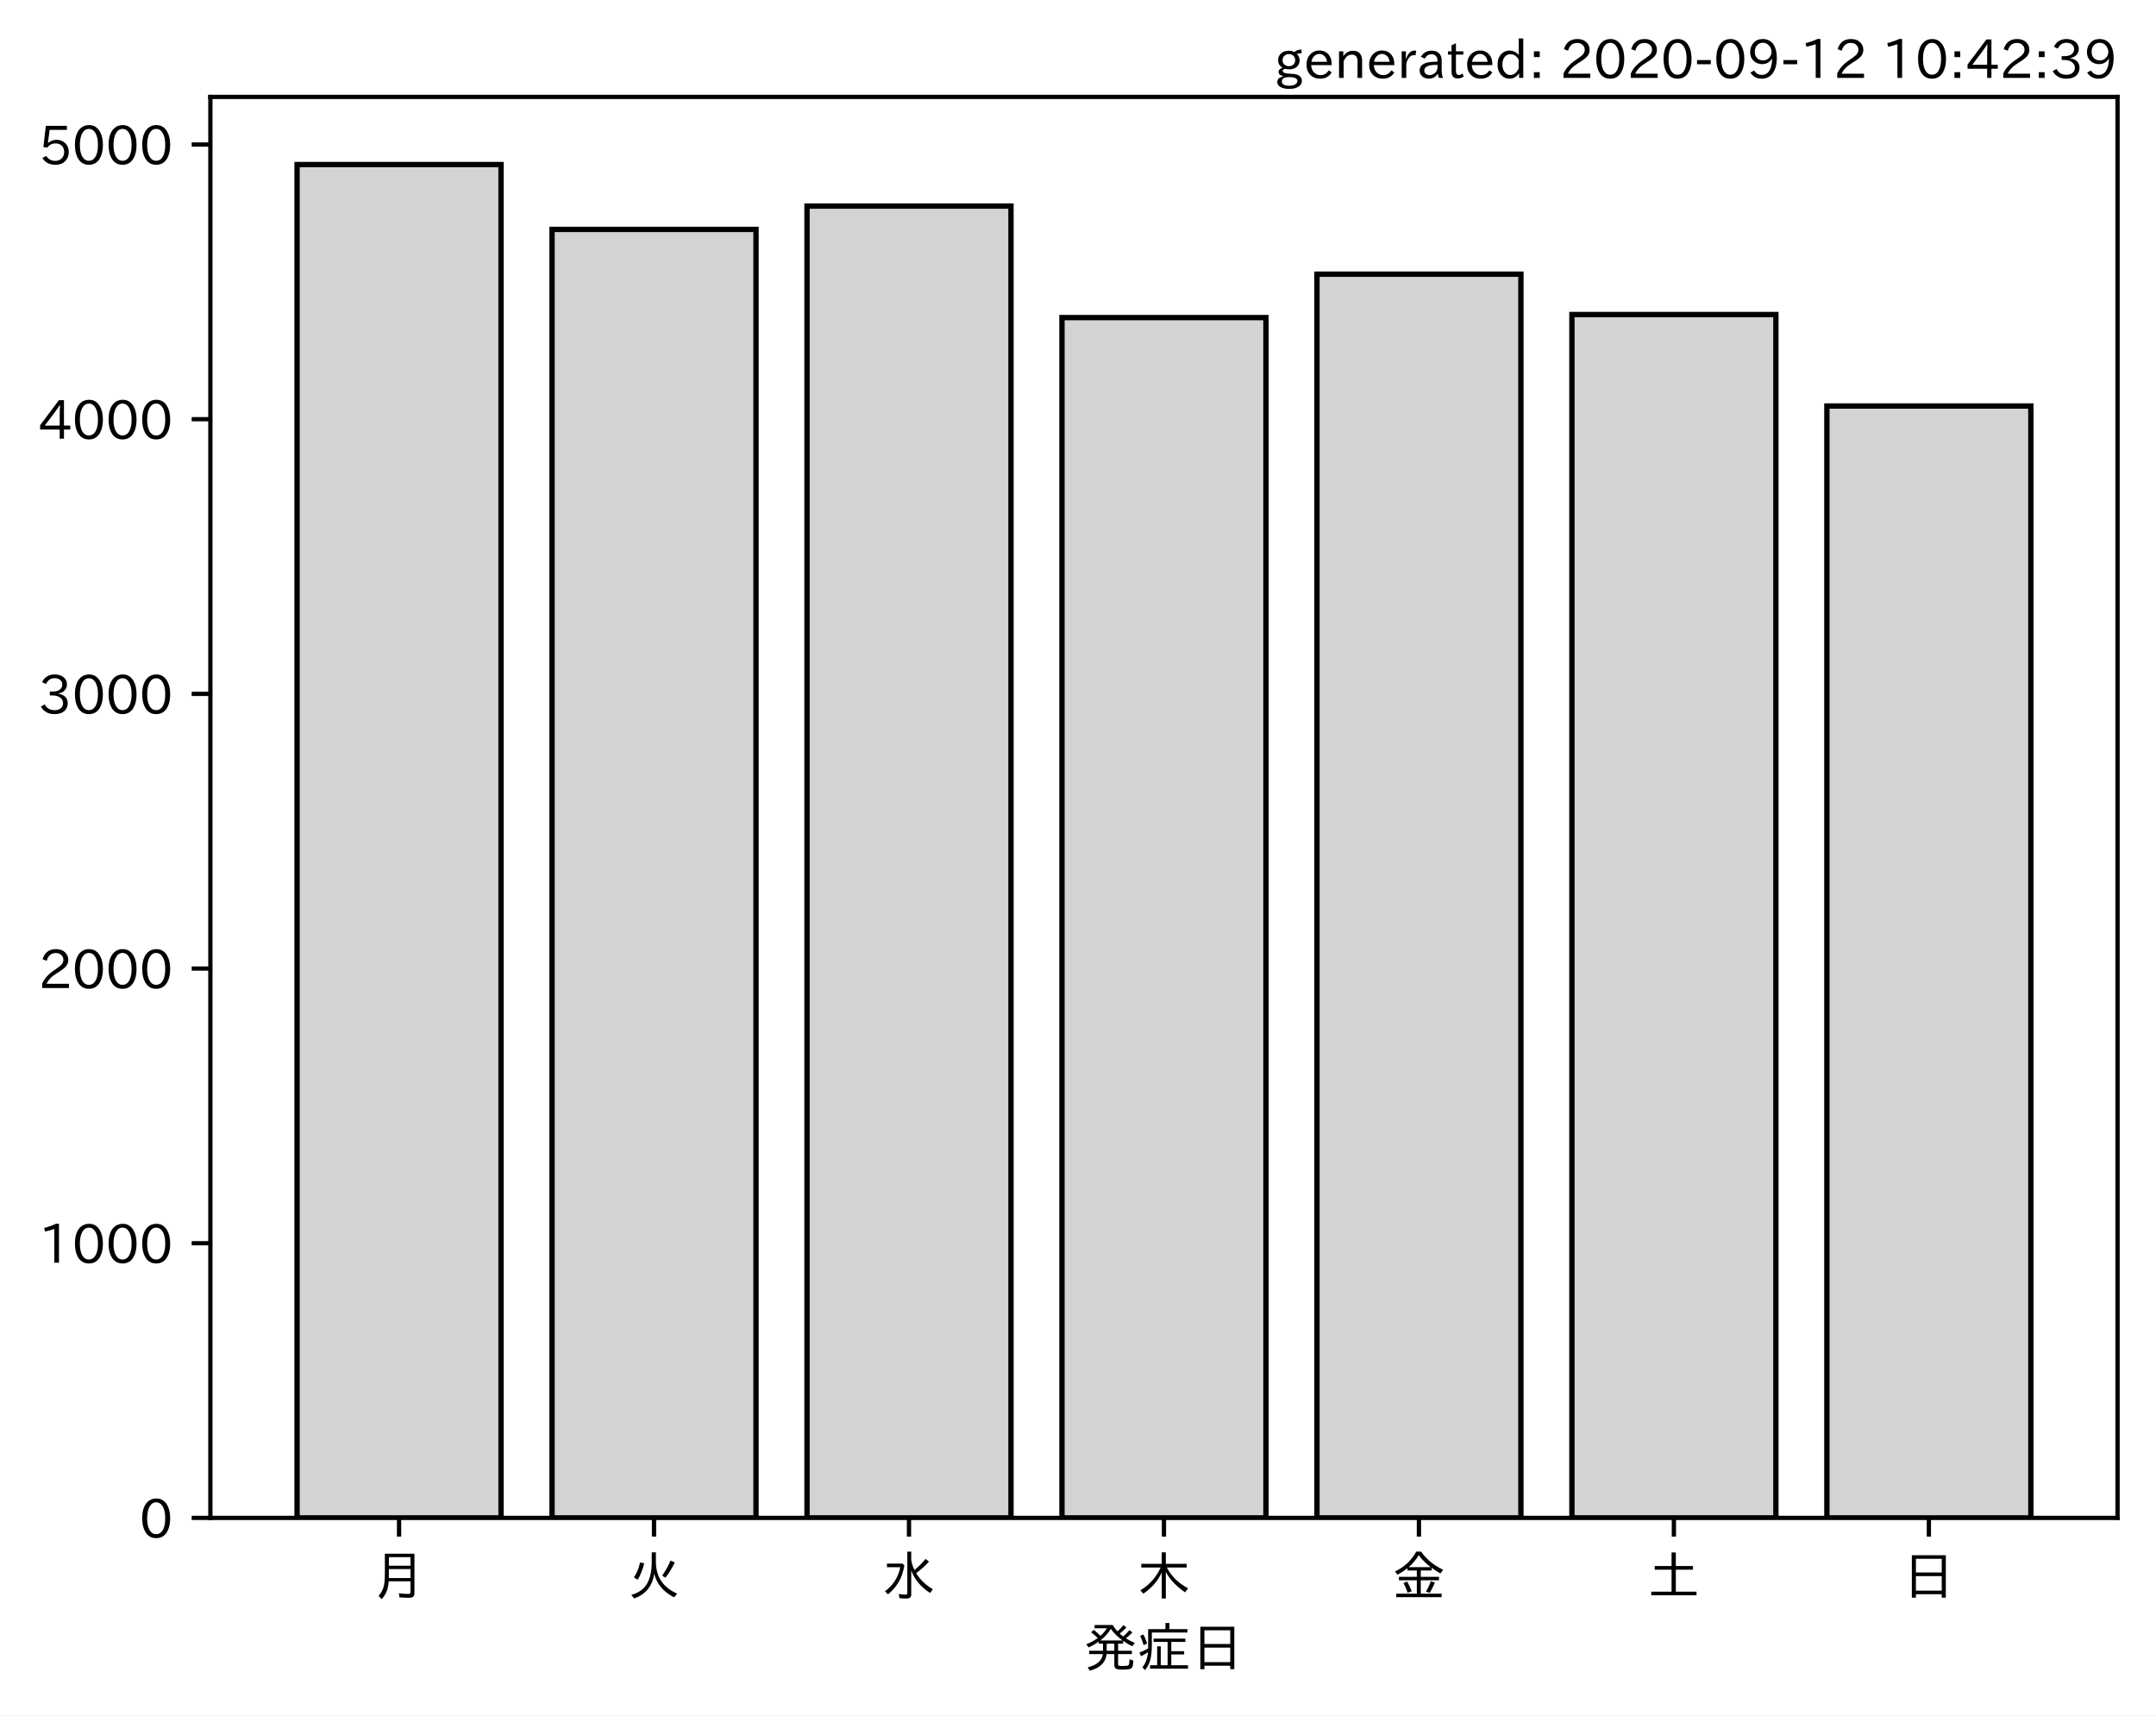
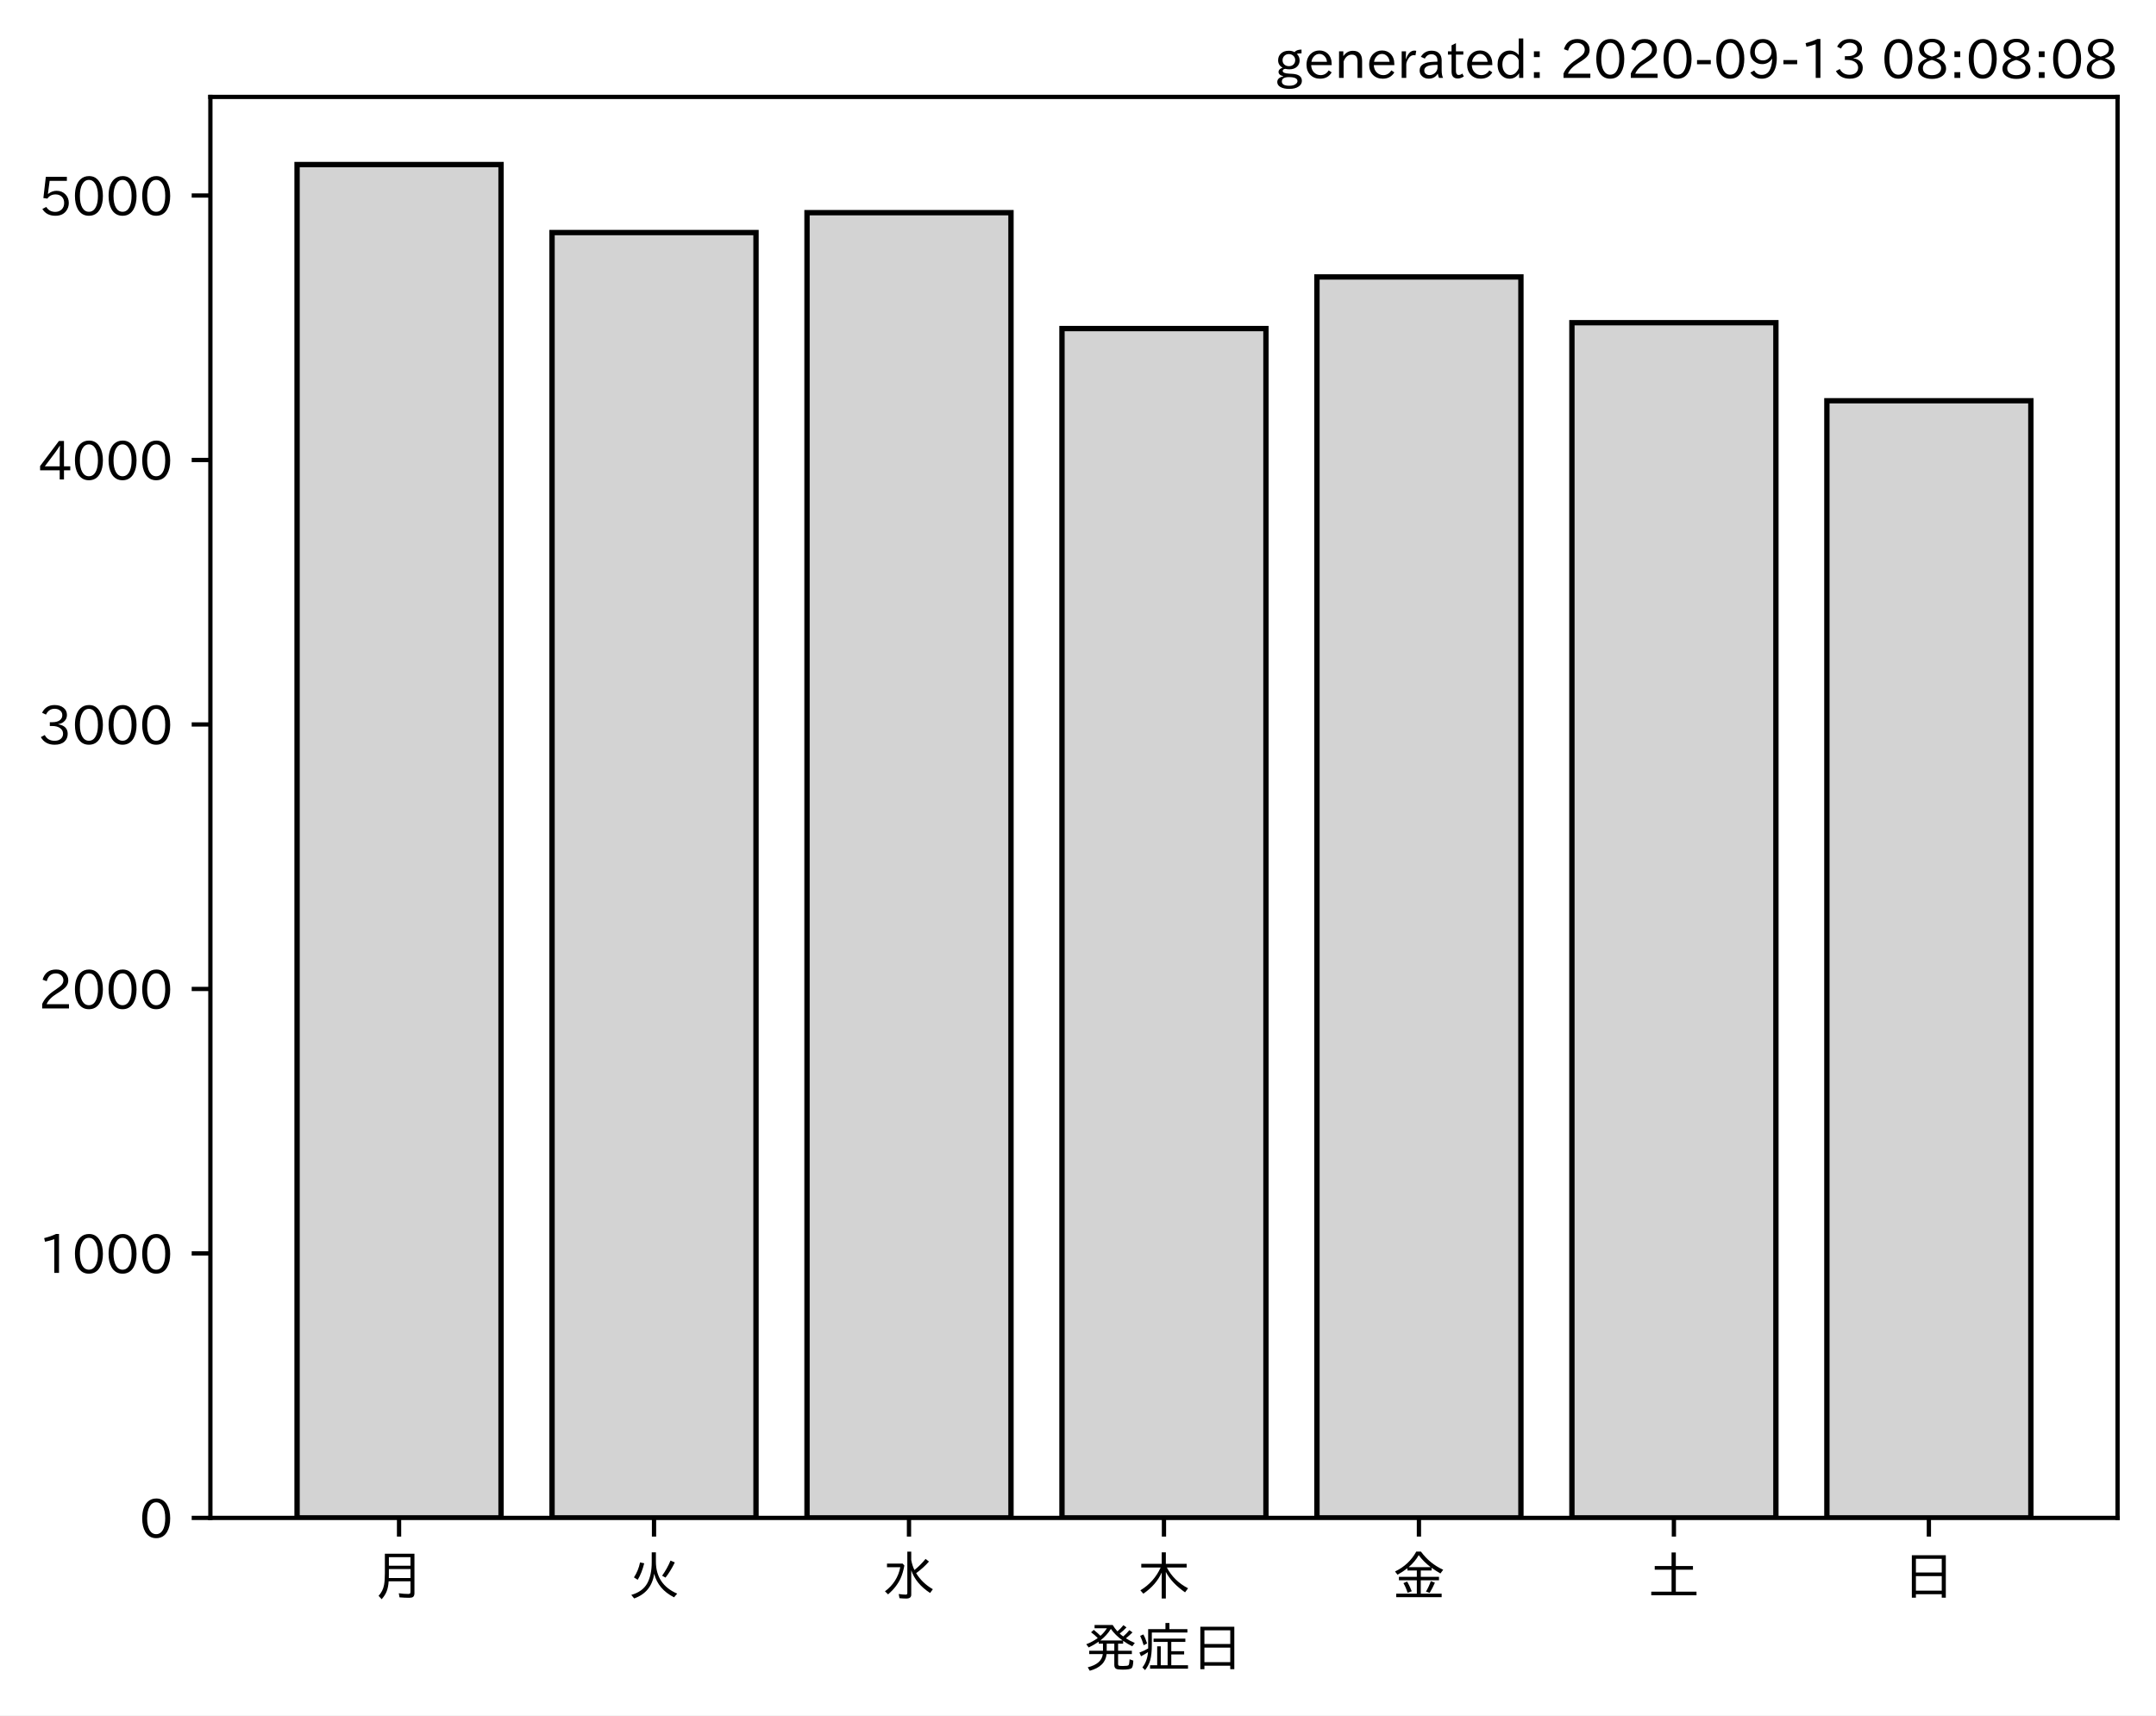
<svg xmlns="http://www.w3.org/2000/svg" xmlns:xlink="http://www.w3.org/1999/xlink" height="321.24pt" version="1.1" viewBox="0 0 403.714 321.24" width="403.714pt">
  <defs>
    <style type="text/css">*{stroke-linecap:butt;stroke-linejoin:round;}</style>
  </defs>
  <g id="figure_1">
    <g id="patch_1">
      <path d="M 0 321.24  L 403.714 321.24  L 403.714 0  L 0 0  z " style="fill:#ffffff;" />
    </g>
    <g id="axes_1">
      <g id="patch_2">
        <path d="M 39.394 284.259  L 396.514 284.259  L 396.514 18.147  L 39.394 18.147  z " style="fill:#ffffff;" />
      </g>
      <g id="patch_3">
-         <path clip-path="url(#p662504a53f)" d="M 55.626 284.259  L 93.821 284.259  L 93.821 30.819  L 55.626 30.819  z " style="fill:#d3d3d3;stroke:#000000;stroke-linejoin:miter;" />
+         <path clip-path="url(#p9e4c3e7012)" d="M 55.626 284.259  L 93.821 284.259  L 93.821 30.819  L 55.626 30.819  z " style="fill:#d3d3d3;stroke:#000000;stroke-linejoin:miter;" />
      </g>
      <g id="patch_4">
-         <path clip-path="url(#p662504a53f)" d="M 103.37 284.259  L 141.564 284.259  L 141.564 42.958  L 103.37 42.958  z " style="fill:#d3d3d3;stroke:#000000;stroke-linejoin:miter;" />
+         <path clip-path="url(#p9e4c3e7012)" d="M 103.37 284.259  L 141.564 284.259  L 141.564 43.548  L 103.37 43.548  z " style="fill:#d3d3d3;stroke:#000000;stroke-linejoin:miter;" />
      </g>
      <g id="patch_5">
-         <path clip-path="url(#p662504a53f)" d="M 151.113 284.259  L 189.308 284.259  L 189.308 38.586  L 151.113 38.586  z " style="fill:#d3d3d3;stroke:#000000;stroke-linejoin:miter;" />
+         <path clip-path="url(#p9e4c3e7012)" d="M 151.113 284.259  L 189.308 284.259  L 189.308 39.833  L 151.113 39.833  z " style="fill:#d3d3d3;stroke:#000000;stroke-linejoin:miter;" />
      </g>
      <g id="patch_6">
-         <path clip-path="url(#p662504a53f)" d="M 198.856 284.259  L 237.051 284.259  L 237.051 59.47  L 198.856 59.47  z " style="fill:#d3d3d3;stroke:#000000;stroke-linejoin:miter;" />
+         <path clip-path="url(#p9e4c3e7012)" d="M 198.856 284.259  L 237.051 284.259  L 237.051 61.527  L 198.856 61.527  z " style="fill:#d3d3d3;stroke:#000000;stroke-linejoin:miter;" />
      </g>
      <g id="patch_7">
-         <path clip-path="url(#p662504a53f)" d="M 246.6 284.259  L 284.794 284.259  L 284.794 51.343  L 246.6 51.343  z " style="fill:#d3d3d3;stroke:#000000;stroke-linejoin:miter;" />
+         <path clip-path="url(#p9e4c3e7012)" d="M 246.6 284.259  L 284.794 284.259  L 284.794 51.868  L 246.6 51.868  z " style="fill:#d3d3d3;stroke:#000000;stroke-linejoin:miter;" />
      </g>
      <g id="patch_8">
-         <path clip-path="url(#p662504a53f)" d="M 294.343 284.259  L 332.538 284.259  L 332.538 58.904  L 294.343 58.904  z " style="fill:#d3d3d3;stroke:#000000;stroke-linejoin:miter;" />
+         <path clip-path="url(#p9e4c3e7012)" d="M 294.343 284.259  L 332.538 284.259  L 332.538 60.437  L 294.343 60.437  z " style="fill:#d3d3d3;stroke:#000000;stroke-linejoin:miter;" />
      </g>
      <g id="patch_9">
-         <path clip-path="url(#p662504a53f)" d="M 342.086 284.259  L 380.281 284.259  L 380.281 76.034  L 342.086 76.034  z " style="fill:#d3d3d3;stroke:#000000;stroke-linejoin:miter;" />
+         <path clip-path="url(#p9e4c3e7012)" d="M 342.086 284.259  L 380.281 284.259  L 380.281 75.048  L 342.086 75.048  z " style="fill:#d3d3d3;stroke:#000000;stroke-linejoin:miter;" />
      </g>
      <g id="matplotlib.axis_1">
        <g id="xtick_1">
          <g id="line2d_1">
            <defs>
-               <path d="M 0 0  L 0 3.5  " id="md6202b634e" style="stroke:#000000;stroke-width:0.8;" />
+               <path d="M 0 0  L 0 3.5  " id="m16264695be" style="stroke:#000000;stroke-width:0.8;" />
            </defs>
            <g>
-               <use style="stroke:#000000;stroke-width:0.8;" x="74.724" xlink:href="#md6202b634e" y="284.259" />
+               <use style="stroke:#000000;stroke-width:0.8;" x="74.724" xlink:href="#m16264695be" y="284.259" />
            </g>
          </g>
          <g id="text_1">
            <g transform="translate(69.7238 298.7493)scale(0.1 -0.1)">
              <defs>
                <path d="M 78.812 77.875  L 78.812 4  Q 78.812 -1.219 76.078 -3.172  Q 73.969 -4.688 68.797 -4.688  Q 60.844 -4.688 50.828 -3.859  L 49.516 3.812  Q 58.594 2.484 67.094 2.484  Q 70.359 2.484 71.047 4.109  Q 71.391 4.891 71.391 6.844  L 71.391 26.125  L 30.516 26.125  Q 29.781 14.938 26.812 7.422  Q 24.031 0.094 17.438 -7.375  L 11.625 -0.984  Q 19.672 7.422 21.922 19.438  Q 23.438 27.688 23.438 41.406  L 23.438 77.875  z M 30.953 71.391  L 30.953 55.328  L 71.391 55.328  L 71.391 71.391  z M 30.953 49.125  L 30.953 39.938  Q 30.953 35.75 30.859 33.547  L 30.859 32.328  L 71.391 32.328  L 71.391 49.125  z " id="IPAexGothic-26376" />
              </defs>
              <use xlink:href="#IPAexGothic-26376" />
            </g>
          </g>
        </g>
        <g id="xtick_2">
          <g id="line2d_2">
            <g>
-               <use style="stroke:#000000;stroke-width:0.8;" x="122.467" xlink:href="#md6202b634e" y="284.259" />
+               <use style="stroke:#000000;stroke-width:0.8;" x="122.467" xlink:href="#m16264695be" y="284.259" />
            </g>
          </g>
          <g id="text_2">
            <g transform="translate(117.4671 298.7493)scale(0.1 -0.1)">
              <defs>
                <path d="M 53.516 80.422  L 53.516 63.188  Q 53.516 20.359 93.406 3.078  L 87.5 -3.812  Q 57.672 11.328 50.297 40.375  Q 45.359 5.672 12.797 -5.906  L 7.422 0.688  Q 28.859 6.844 37.406 22.609  Q 45.703 37.844 45.703 62.016  L 45.703 80.422  z M 12.406 33.5  Q 20.703 46.141 23.828 61.531  L 31.641 59.906  Q 27 41.312 19.438 29  z M 65.141 36.625  Q 74.656 50.047 80.906 64.984  L 88.922 61.531  Q 81.109 45.406 71.531 33.109  z " id="IPAexGothic-28779" />
              </defs>
              <use xlink:href="#IPAexGothic-28779" />
            </g>
          </g>
        </g>
        <g id="xtick_3">
          <g id="line2d_3">
            <g>
-               <use style="stroke:#000000;stroke-width:0.8;" x="170.21" xlink:href="#md6202b634e" y="284.259" />
+               <use style="stroke:#000000;stroke-width:0.8;" x="170.21" xlink:href="#m16264695be" y="284.259" />
            </g>
          </g>
          <g id="text_3">
            <g transform="translate(165.2104 298.7493)scale(0.1 -0.1)">
              <defs>
                <path d="M 54.203 65.922  Q 56.156 55.562 60.203 47.312  Q 71.578 56.453 81 68.109  L 87.406 63.188  Q 77.25 51.516 63.375 41.406  Q 75 22.609 94.672 11.375  L 89.5 4.297  Q 62.75 21.781 54.203 46.781  L 54.203 0.984  Q 54.203 -6.109 44.875 -6.109  Q 38.812 -6.109 32.172 -5.422  L 30.766 2.391  Q 38.422 1.219 44 1.219  Q 46.875 1.219 46.875 4.109  L 46.875 81.688  L 54.203 81.688  z M 8.797 59.281  L 38.094 59.281  L 41.359 55.766  Q 38.672 41.219 34.078 31.297  Q 26.656 15.375 10.891 1.703  L 4.984 7.422  Q 28.266 24.656 33.688 52.594  L 8.797 52.594  z " id="IPAexGothic-27700" />
              </defs>
              <use xlink:href="#IPAexGothic-27700" />
            </g>
          </g>
        </g>
        <g id="xtick_4">
          <g id="line2d_4">
            <g>
-               <use style="stroke:#000000;stroke-width:0.8;" x="217.954" xlink:href="#md6202b634e" y="284.259" />
+               <use style="stroke:#000000;stroke-width:0.8;" x="217.954" xlink:href="#m16264695be" y="284.259" />
            </g>
          </g>
          <g id="text_4">
            <g transform="translate(212.9538 298.7493)scale(0.1 -0.1)">
              <defs>
                <path d="M 55.422 52  Q 68.5 27 95.125 13.094  L 89.5 5.516  Q 64.594 22.797 53.516 43.703  L 53.516 -6  L 45.797 -6  L 45.797 42.672  Q 35.5 19.578 11.422 2.984  L 5.812 9.281  Q 31.453 24.75 43.797 52  L 7.516 52  L 7.516 58.891  L 45.797 58.891  L 45.797 80.469  L 53.516 80.469  L 53.516 58.891  L 92.531 58.891  L 92.531 52  z " id="IPAexGothic-26408" />
              </defs>
              <use xlink:href="#IPAexGothic-26408" />
            </g>
          </g>
        </g>
        <g id="xtick_5">
          <g id="line2d_5">
            <g>
-               <use style="stroke:#000000;stroke-width:0.8;" x="265.697" xlink:href="#md6202b634e" y="284.259" />
+               <use style="stroke:#000000;stroke-width:0.8;" x="265.697" xlink:href="#m16264695be" y="284.259" />
            </g>
          </g>
          <g id="text_5">
            <g transform="translate(260.6971 298.7493)scale(0.1 -0.1)">
              <defs>
                <path d="M 53.469 46.391  L 53.469 34.516  L 87.547 34.516  L 87.547 28.125  L 53.469 28.125  L 53.469 2.984  L 92.531 2.984  L 92.531 -3.516  L 7.516 -3.516  L 7.516 2.984  L 46.047 2.984  L 46.047 28.125  L 12.547 28.125  L 12.547 34.516  L 46.047 34.516  L 46.047 46.391  L 28.422 46.391  L 28.422 50.688  Q 19.734 43.891 9.906 38.531  L 5.219 44.578  Q 31.344 56.984 45.016 81.781  L 53.766 81.781  Q 70.359 59.234 95.453 47.797  L 90.234 40.828  Q 81.547 45.844 73.641 51.469  L 73.641 46.391  z M 72.016 52.688  Q 59.078 62.406 49.562 75.094  Q 42.828 63.141 30.812 52.688  z M 28.719 4.688  Q 26.078 13.719 21 22.797  L 27.875 25.688  Q 31.938 19.188 36.531 7.516  z M 63.188 6.891  Q 68.797 16.406 72.219 26.516  L 79.891 23.578  Q 75.922 14.156 70.125 4.5  z " id="IPAexGothic-37329" />
              </defs>
              <use xlink:href="#IPAexGothic-37329" />
            </g>
          </g>
        </g>
        <g id="xtick_6">
          <g id="line2d_6">
            <g>
-               <use style="stroke:#000000;stroke-width:0.8;" x="313.44" xlink:href="#md6202b634e" y="284.259" />
+               <use style="stroke:#000000;stroke-width:0.8;" x="313.44" xlink:href="#m16264695be" y="284.259" />
            </g>
          </g>
          <g id="text_6">
            <g transform="translate(308.4404 298.7493)scale(0.1 -0.1)">
              <defs>
                <path d="M 45.609 54.781  L 45.609 80.172  L 53.609 80.172  L 53.609 54.781  L 85.688 54.781  L 85.688 47.906  L 53.609 47.906  L 53.609 6.781  L 92.328 6.781  L 92.328 0  L 7.625 0  L 7.625 6.781  L 45.609 6.781  L 45.609 47.906  L 14.109 47.906  L 14.109 54.781  z " id="IPAexGothic-22303" />
              </defs>
              <use xlink:href="#IPAexGothic-22303" />
            </g>
          </g>
        </g>
        <g id="xtick_7">
          <g id="line2d_7">
            <g>
-               <use style="stroke:#000000;stroke-width:0.8;" x="361.184" xlink:href="#md6202b634e" y="284.259" />
+               <use style="stroke:#000000;stroke-width:0.8;" x="361.184" xlink:href="#m16264695be" y="284.259" />
            </g>
          </g>
          <g id="text_7">
            <g transform="translate(356.1837 298.7493)scale(0.1 -0.1)">
              <defs>
                <path d="M 81.734 75  L 81.734 -4.5  L 74.125 -4.5  L 74.125 2  L 25.734 2  L 25.734 -4.5  L 18.109 -4.5  L 18.109 75  z M 25.734 68.312  L 25.734 42.672  L 74.125 42.672  L 74.125 68.312  z M 25.734 35.891  L 25.734 8.688  L 74.125 8.688  L 74.125 35.891  z " id="IPAexGothic-26085" />
              </defs>
              <use xlink:href="#IPAexGothic-26085" />
            </g>
          </g>
        </g>
        <g id="text_8">
          <g transform="translate(202.9538 312.1399)scale(0.1 -0.1)">
            <defs>
              <path d="M 73.734 56.844  Q 80.609 62.75 85.203 68.609  L 91.109 64.406  Q 84.469 57.812 78.719 53.328  Q 85.938 48.688 95.406 44.625  L 90.625 38.375  Q 81.734 42.781 73.531 48.641  L 73.531 43.312  L 64.109 43.312  L 64.109 29.984  L 89.891 29.984  L 89.891 23.781  L 64.109 23.781  L 64.109 5.609  Q 64.109 2.484 65.719 2.047  Q 67.391 1.469 73.094 1.469  Q 82.125 1.469 83.594 2.984  Q 85.062 4.438 85.5 11.969  Q 85.5 13.484 85.594 14.062  L 92.625 11.578  Q 92.188 0.391 89.703 -2.203  Q 87.062 -5.328 72.609 -5.328  Q 63.812 -5.328 60.938 -4  Q 57.031 -2.344 57.031 3.328  L 57.031 23.781  L 42.578 23.781  Q 40.188 0.531 11.078 -7.422  L 7.281 -0.984  Q 33.25 5.422 35.5 23.781  L 10.016 23.781  L 10.016 29.984  L 35.797 29.984  L 35.797 43.312  L 27.781 43.312  L 27.781 47.016  Q 19.734 41.359 9.078 36.188  L 4.5 42.188  Q 16.312 46.734 25.984 53.812  Q 19.828 60.156 13.484 64.594  L 18.609 69.141  Q 26.516 62.594 31.109 58.016  Q 38.031 64.062 43.172 72.125  L 20.062 72.125  L 20.062 78.219  L 54 78.219  Q 58.203 71.344 62.891 66.312  Q 69.094 71.625 74.031 77.938  L 79.828 73.734  Q 74.172 67.625 67.094 62.203  Q 70.406 59.078 73.734 56.844  z M 57.031 43.312  L 42.781 43.312  L 42.781 29.984  L 57.031 29.984  z M 30.906 49.312  L 72.516 49.312  Q 58.688 59.281 50.594 71  Q 43.219 58.891 30.906 49.312  z " id="IPAexGothic-30330" />
              <path d="M 63.719 2.875  L 95.016 2.875  L 95.016 -3.516  L 23.969 -3.516  L 23.969 2.875  L 37.312 2.875  L 37.312 38.281  L 44 38.281  L 44 2.875  L 56.844 2.875  L 56.844 46.578  L 30.516 46.578  L 30.516 52.781  L 90.047 52.781  L 90.047 46.578  L 63.719 46.578  L 63.719 29.203  L 87.797 29.203  L 87.797 23.094  L 63.719 23.094  z M 60.203 70.516  L 93.891 70.516  L 93.891 64.109  L 27.297 64.109  L 27.297 41.406  Q 27.297 23.141 24.219 12.203  Q 21.391 2.25 14.594 -6.203  L 9.625 -1.172  Q 18.75 10.359 20.125 27.484  Q 15.438 24.125 7.078 19.734  L 4 26.609  Q 12.312 29.594 20.406 34.328  L 20.406 37.891  L 20.406 70.516  L 52.781 70.516  L 52.781 81.984  L 60.203 81.984  z M 12.016 40.375  Q 8.891 50.781 5.422 57.906  L 11.375 60.594  Q 15.234 53.859 18.406 43.703  z " id="IPAexGothic-30151" />
            </defs>
            <use xlink:href="#IPAexGothic-30330" />
            <use x="100" xlink:href="#IPAexGothic-30151" />
            <use x="200" xlink:href="#IPAexGothic-26085" />
          </g>
        </g>
      </g>
      <g id="matplotlib.axis_2">
        <g id="ytick_1">
          <g id="line2d_8">
            <defs>
-               <path d="M 0 0  L -3.5 0  " id="mf4795b169b" style="stroke:#000000;stroke-width:0.8;" />
+               <path d="M 0 0  L -3.5 0  " id="m76df5d7629" style="stroke:#000000;stroke-width:0.8;" />
            </defs>
            <g>
-               <use style="stroke:#000000;stroke-width:0.8;" x="39.394" xlink:href="#mf4795b169b" y="284.259" />
+               <use style="stroke:#000000;stroke-width:0.8;" x="39.394" xlink:href="#m76df5d7629" y="284.259" />
            </g>
          </g>
          <g id="text_9">
            <g transform="translate(26.09531 288.0039)scale(0.1 -0.1)">
              <defs>
                <path d="M 31.844 73.828  Q 45.016 73.828 52.094 61.625  Q 57.719 51.953 57.719 36.625  Q 57.719 21.438 52.094 11.578  Q 45.125 -0.484 31.5 -0.484  Q 17.922 -0.484 10.938 11.578  Q 5.328 21.438 5.328 36.719  Q 5.328 58.016 15.625 67.719  Q 22.172 73.828 31.844 73.828  z M 31.5 66.656  Q 23.688 66.656 19.188 58.734  Q 14.594 50.734 14.594 36.625  Q 14.594 22.75 19.094 14.797  Q 23.641 6.984 31.5 6.984  Q 40.922 6.984 45.453 18.016  Q 48.438 25.344 48.438 37.109  Q 48.438 50.875 43.844 58.734  Q 39.203 66.656 31.5 66.656  z " id="IPAexGothic-48" />
              </defs>
              <use xlink:href="#IPAexGothic-48" />
            </g>
          </g>
        </g>
        <g id="ytick_2">
          <g id="line2d_9">
            <g>
-               <use style="stroke:#000000;stroke-width:0.8;" x="39.394" xlink:href="#mf4795b169b" y="232.82" />
+               <use style="stroke:#000000;stroke-width:0.8;" x="39.394" xlink:href="#m76df5d7629" y="234.73" />
            </g>
          </g>
          <g id="text_10">
-             <g transform="translate(7.2 236.5649)scale(0.1 -0.1)">
+             <g transform="translate(7.2 238.4749)scale(0.1 -0.1)">
              <defs>
                <path d="M 38.484 0.984  L 29.688 0.984  L 29.688 64.109  Q 21.438 61.281 12.312 59.328  L 10.688 66.109  Q 23.734 69.391 32.906 73.922  L 38.484 73.922  z " id="IPAexGothic-49" />
              </defs>
              <use xlink:href="#IPAexGothic-49" />
              <use x="62.988" xlink:href="#IPAexGothic-48" />
              <use x="125.977" xlink:href="#IPAexGothic-48" />
              <use x="188.965" xlink:href="#IPAexGothic-48" />
            </g>
          </g>
        </g>
        <g id="ytick_3">
          <g id="line2d_10">
            <g>
-               <use style="stroke:#000000;stroke-width:0.8;" x="39.394" xlink:href="#mf4795b169b" y="181.381" />
+               <use style="stroke:#000000;stroke-width:0.8;" x="39.394" xlink:href="#m76df5d7629" y="185.201" />
            </g>
          </g>
          <g id="text_11">
-             <g transform="translate(7.2 185.1259)scale(0.1 -0.1)">
+             <g transform="translate(7.2 188.9459)scale(0.1 -0.1)">
              <defs>
                <path d="M 57.172 0.984  L 6.984 0.984  L 6.984 9.281  Q 12.891 23.047 29.594 34.422  L 32.375 36.281  Q 40.922 42.141 43.609 45.406  Q 46.688 49.266 46.688 53.812  Q 46.688 58.938 43.062 62.547  Q 39.062 66.547 32.562 66.547  Q 19.531 66.547 15.484 52  L 7.766 54.781  Q 13.328 73.828 33.062 73.828  Q 43.844 73.828 50.25 67.438  Q 55.859 61.672 55.859 53.516  Q 55.859 47.469 52.25 42.531  Q 48.922 37.75 36.969 30.281  L 34.859 29  Q 19.625 19.578 15.281 8.891  L 57.172 8.891  z " id="IPAexGothic-50" />
              </defs>
              <use xlink:href="#IPAexGothic-50" />
              <use x="62.988" xlink:href="#IPAexGothic-48" />
              <use x="125.977" xlink:href="#IPAexGothic-48" />
              <use x="188.965" xlink:href="#IPAexGothic-48" />
            </g>
          </g>
        </g>
        <g id="ytick_4">
          <g id="line2d_11">
            <g>
-               <use style="stroke:#000000;stroke-width:0.8;" x="39.394" xlink:href="#mf4795b169b" y="129.942" />
+               <use style="stroke:#000000;stroke-width:0.8;" x="39.394" xlink:href="#m76df5d7629" y="135.672" />
            </g>
          </g>
          <g id="text_12">
-             <g transform="translate(7.2 133.6869)scale(0.1 -0.1)">
+             <g transform="translate(7.2 139.4169)scale(0.1 -0.1)">
              <defs>
                <path d="M 37.203 37.797  Q 54.781 34.625 54.781 19.969  Q 54.781 11.188 48.875 5.562  Q 42.328 -0.484 30.375 -0.484  Q 12.453 -0.484 4.5 13.766  L 11.812 17.672  Q 17.328 6.891 30.281 6.891  Q 37.891 6.891 42.094 10.797  Q 46.094 14.5 46.094 20.172  Q 46.094 26.859 40.094 30.906  Q 34.625 34.578 25.688 34.578  L 21.297 34.578  L 21.297 41.703  L 25.875 41.703  Q 34.859 41.703 39.594 45.125  Q 44.672 48.734 44.672 54.828  Q 44.672 61.469 38.969 64.656  Q 35.297 66.844 30.172 66.844  Q 19.344 66.844 14.109 55.906  L 6.781 59.422  Q 14.016 73.828 30.281 73.828  Q 40.578 73.828 46.969 68.656  Q 53.375 63.578 53.375 55.219  Q 53.375 47.312 47.172 42.281  Q 43.172 39.062 37.203 38.188  z " id="IPAexGothic-51" />
              </defs>
              <use xlink:href="#IPAexGothic-51" />
              <use x="62.988" xlink:href="#IPAexGothic-48" />
              <use x="125.977" xlink:href="#IPAexGothic-48" />
              <use x="188.965" xlink:href="#IPAexGothic-48" />
            </g>
          </g>
        </g>
        <g id="ytick_5">
          <g id="line2d_12">
            <g>
-               <use style="stroke:#000000;stroke-width:0.8;" x="39.394" xlink:href="#mf4795b169b" y="78.503" />
+               <use style="stroke:#000000;stroke-width:0.8;" x="39.394" xlink:href="#m76df5d7629" y="86.143" />
            </g>
          </g>
          <g id="text_13">
-             <g transform="translate(7.2 82.2479)scale(0.1 -0.1)">
+             <g transform="translate(7.2 89.88785)scale(0.1 -0.1)">
              <defs>
                <path d="M 59.578 18.109  L 47.797 18.109  L 47.797 0.984  L 39.797 0.984  L 39.797 18.109  L 3.078 18.109  L 3.078 26.125  L 38.375 73.094  L 47.797 73.094  L 47.797 25.531  L 59.578 25.531  z M 40.281 64.203  L 39.984 64.203  Q 35.594 57.125 31.297 51.312  L 11.859 25.531  L 39.797 25.531  L 39.797 49.125  Q 39.797 54.391 40.281 64.203  z " id="IPAexGothic-52" />
              </defs>
              <use xlink:href="#IPAexGothic-52" />
              <use x="62.988" xlink:href="#IPAexGothic-48" />
              <use x="125.977" xlink:href="#IPAexGothic-48" />
              <use x="188.965" xlink:href="#IPAexGothic-48" />
            </g>
          </g>
        </g>
        <g id="ytick_6">
          <g id="line2d_13">
            <g>
-               <use style="stroke:#000000;stroke-width:0.8;" x="39.394" xlink:href="#mf4795b169b" y="27.064" />
+               <use style="stroke:#000000;stroke-width:0.8;" x="39.394" xlink:href="#m76df5d7629" y="36.614" />
            </g>
          </g>
          <g id="text_14">
-             <g transform="translate(7.2 30.80889)scale(0.1 -0.1)">
+             <g transform="translate(7.2 40.35883)scale(0.1 -0.1)">
              <defs>
                <path d="M 18.406 40.672  Q 25.531 46.297 33.938 46.297  Q 44 46.297 50.641 39.5  Q 56.844 33.016 56.844 23.391  Q 56.844 14.656 51.516 8.016  Q 44.828 -0.484 31.734 -0.484  Q 14.984 -0.484 7.328 12.25  L 14.656 16.062  Q 20.453 6.781 31.453 6.781  Q 38.531 6.781 43.266 11.188  Q 48.141 15.828 48.141 23.484  Q 48.141 30.719 43.844 35.016  Q 39.359 39.5 32.125 39.5  Q 21.969 39.5 16.75 31.688  L 9.234 32.672  L 13.812 72.406  L 53.219 72.406  L 53.219 64.891  L 20.953 64.891  L 17.719 40.672  z " id="IPAexGothic-53" />
              </defs>
              <use xlink:href="#IPAexGothic-53" />
              <use x="62.988" xlink:href="#IPAexGothic-48" />
              <use x="125.977" xlink:href="#IPAexGothic-48" />
              <use x="188.965" xlink:href="#IPAexGothic-48" />
            </g>
          </g>
        </g>
      </g>
      <g id="patch_10">
        <path d="M 39.394 284.259  L 39.394 18.147  " style="fill:none;stroke:#000000;stroke-linecap:square;stroke-linejoin:miter;stroke-width:0.8;" />
      </g>
      <g id="patch_11">
        <path d="M 396.514 284.259  L 396.514 18.147  " style="fill:none;stroke:#000000;stroke-linecap:square;stroke-linejoin:miter;stroke-width:0.8;" />
      </g>
      <g id="patch_12">
        <path d="M 39.394 284.259  L 396.514 284.259  " style="fill:none;stroke:#000000;stroke-linecap:square;stroke-linejoin:miter;stroke-width:0.8;" />
      </g>
      <g id="patch_13">
        <path d="M 39.394 18.147  L 396.514 18.147  " style="fill:none;stroke:#000000;stroke-linecap:square;stroke-linejoin:miter;stroke-width:0.8;" />
      </g>
    </g>
    <g id="text_15">
      <g transform="translate(238.6184 14.69063)scale(0.1 -0.1)">
        <defs>
          <path d="M 20.797 17.969  Q 15.719 17.531 15.719 14.062  Q 15.719 9.578 27.547 8.984  L 33.297 8.688  Q 51.609 7.766 51.609 -4.594  Q 51.609 -10.938 45.703 -14.984  Q 39.359 -19.578 28.031 -19.578  Q 17.781 -19.578 11.531 -16.062  Q 5.516 -12.641 5.516 -6.688  Q 5.516 1.312 16.797 3.859  L 16.797 4.203  Q 7.906 6.453 7.906 12.156  Q 7.906 17.438 15.531 20.266  Q 7.125 24.609 7.125 34.078  Q 7.125 41.406 12.016 46.297  Q 17.625 51.906 27.156 51.906  Q 33.203 51.906 37.844 49.266  Q 41.406 53.953 50.922 54.109  L 50.922 47.078  Q 44.344 46.922 42.234 45.906  Q 47.406 40.828 47.406 33.891  Q 47.406 27 42.719 22.266  Q 37.5 17.094 28.328 17.094  Q 24.422 17.094 20.797 17.969  z M 27.094 45.609  Q 22.016 45.609 18.703 42.281  Q 15.438 39.016 15.438 34.078  Q 15.438 29.25 18.5 26.312  Q 21.828 23 27.438 23  Q 32.719 23 35.891 26.219  Q 39.109 29.391 39.109 34.422  Q 39.109 39.016 35.891 42.188  Q 32.516 45.609 27.094 45.609  z M 27.391 2.484  Q 14.109 2.484 14.109 -5.719  Q 14.109 -13.672 28.125 -13.672  Q 37.156 -13.672 41.219 -9.469  Q 43.312 -7.516 43.312 -4.891  Q 43.312 2.484 27.391 2.484  z " id="IPAexGothic-103" />
          <path d="M 13.484 24.906  Q 13.922 16.266 18.891 11.281  Q 23.969 6.203 31.203 6.203  Q 40.719 6.203 46.297 15.094  L 51.906 11.375  Q 44.828 -0.484 30.172 -0.484  Q 19.094 -0.484 11.969 6.594  Q 4.781 13.812 4.781 25.641  Q 4.781 38.188 12.312 45.703  Q 19 52.391 29 52.391  Q 38.422 52.391 44.781 46.188  Q 51.906 38.969 51.906 26.906  L 51.906 24.906  z M 43.062 31.203  Q 42.328 37.984 38.281 41.891  Q 34.281 45.906 28.812 45.906  Q 22.469 45.906 17.969 40.484  Q 14.891 36.812 13.969 31.203  z " id="IPAexGothic-101" />
          <path d="M 52 0.984  L 43.406 0.984  L 43.406 31.891  Q 43.406 44.578 32.906 44.578  Q 22.312 44.578 17.391 31.891  L 17.391 0.984  L 8.797 0.984  L 8.797 50.781  L 16.797 50.781  L 16.797 41.797  Q 23.828 51.812 34.719 51.812  Q 52 51.812 52 32.375  z " id="IPAexGothic-110" />
          <path d="M 36.078 51.812  L 34.578 43.266  Q 32.906 43.609 31.594 43.609  Q 25.828 43.609 22.078 38.188  Q 17.391 31.344 17.391 26.172  L 17.391 0.984  L 8.797 0.984  L 8.797 50.781  L 16.891 50.781  L 16.5 35.984  L 16.703 35.984  Q 22.219 52.203 32.766 52.203  Q 34.469 52.203 36.078 51.812  z " id="IPAexGothic-114" />
          <path d="M 49.312 0.984  L 41.75 0.984  Q 39.984 4.734 39.547 8.688  L 39.203 8.688  Q 33.547 -0.391 22.312 -0.391  Q 14.594 -0.391 9.719 4.5  Q 5.422 8.797 5.422 14.984  Q 5.422 30.422 32.031 31.203  L 38.719 31.391  L 38.719 33.984  Q 38.719 39.203 35.75 42.188  Q 32.625 45.312 27.734 45.312  Q 19.344 45.312 15.141 37.156  L 7.719 40.578  Q 14.656 52 27.938 52  Q 37.109 52 42.047 46.875  Q 46.625 42.281 46.625 33.891  L 46.625 15.578  Q 46.625 6.25 49.312 0.984  z M 38.922 25.391  L 33.453 25.297  Q 14.109 24.859 14.109 14.891  Q 14.109 11.375 16.406 9.078  Q 19.234 6.297 23.828 6.297  Q 30.219 6.297 34.906 10.984  Q 38.922 15.141 38.922 21  z " id="IPAexGothic-97" />
          <path d="M 33.203 3.766  Q 27.641 -0.094 21.828 -0.094  Q 10.203 -0.094 10.203 12.984  L 10.203 44.672  L 3.422 44.672  L 3.422 50.781  L 10.203 50.781  L 10.203 61.969  L 18.406 66.062  L 18.406 50.781  L 32.234 50.781  L 32.234 44.672  L 18.406 44.672  L 18.406 14.156  Q 18.406 6.5 23.641 6.5  Q 27.156 6.5 30.328 9.188  z " id="IPAexGothic-116" />
          <path d="M 52.984 0.984  L 45.172 0.984  L 45.172 9.672  Q 38.141 -0.484 27.391 -0.484  Q 18.453 -0.484 12.312 5.812  Q 4.891 13.188 4.891 25.984  Q 4.891 38.531 12.062 45.906  Q 18.266 52.203 27.391 52.203  Q 37.25 52.203 44.484 43.891  L 44.484 74.906  L 52.984 74.906  z M 44.484 20.359  L 44.484 32.766  Q 44.484 37.703 38.375 42.281  Q 34.078 45.406 28.953 45.406  Q 23.188 45.406 19.188 41.406  Q 13.875 36.078 13.875 26.219  Q 13.875 17.328 18.266 11.719  Q 22.516 6.391 28.859 6.391  Q 36.281 6.391 41.5 13.672  Q 44.484 17.719 44.484 20.359  z " id="IPAexGothic-100" />
          <path d="M 21.391 39.984  L 10.5 39.984  L 10.5 50.781  L 21.391 50.781  z M 21.391 0.984  L 10.5 0.984  L 10.5 11.766  L 21.391 11.766  z " id="IPAexGothic-58" />
          <path id="IPAexGothic-32" />
          <path d="M 30.766 26.609  L 4.984 26.609  L 4.984 34.422  L 30.766 34.422  z " id="IPAexGothic-45" />
          <path d="M 46.625 36.812  Q 39.75 26.812 28.328 26.812  Q 19.578 26.812 13.234 32.125  Q 5.719 38.422 5.719 49.422  Q 5.719 59.578 12.016 66.656  Q 18.453 73.828 29.203 73.828  Q 43.75 73.828 50.641 61.719  Q 55.609 52.781 55.609 38.625  Q 55.609 19.531 47.516 9.188  Q 39.891 -0.484 27.641 -0.484  Q 13.422 -0.484 6.109 10.984  L 13.328 14.891  Q 18.062 6.688 27.391 6.688  Q 45.656 6.688 47.016 36.812  z M 29.5 66.844  Q 22.656 66.844 18.312 61.719  Q 14.406 57.078 14.406 50  Q 14.406 42.828 18.109 38.719  Q 22.406 33.797 29.781 33.797  Q 37.984 33.797 42.625 40.188  Q 45.703 44.484 45.703 49.516  Q 45.703 55.516 42.094 60.359  Q 37.109 66.844 29.5 66.844  z " id="IPAexGothic-57" />
+           <path d="M 39.703 37.891  Q 57.812 31.734 57.812 18.703  Q 57.812 8.453 48.438 3.078  Q 41.609 -0.875 31.5 -0.875  Q 21.344 -0.875 14.5 3.078  Q 5.422 8.297 5.422 18.406  Q 5.422 31.062 22.016 37.203  L 22.016 37.5  Q 7.516 42.719 7.516 54.828  Q 7.516 64.062 15.328 69.625  Q 21.969 74.312 31.547 74.312  Q 42.234 74.312 48.922 68.797  Q 55.516 63.578 55.516 55.719  Q 55.516 42.281 39.703 38.188  z M 31.594 41.016  Q 46.828 44.625 46.828 55.125  Q 46.828 61.188 41.797 64.844  Q 37.703 67.922 31.5 67.922  Q 25.094 67.922 20.797 64.5  Q 16.406 60.891 16.406 55.031  Q 16.406 49.219 21.094 45.703  Q 23.344 43.891 26.906 42.531  Q 31 40.875 31.594 41.016  z M 30.906 34.516  Q 14.406 30.172 14.406 19  Q 14.406 12.109 20.516 8.688  Q 25.094 6.109 31.391 6.109  Q 40.234 6.109 45.016 10.891  Q 48.531 14.406 48.531 19.531  Q 48.531 24.906 43.656 28.906  Q 40.766 31.156 36.719 32.812  Q 31.984 34.719 30.906 34.516  z " id="IPAexGothic-56" />
        </defs>
        <use xlink:href="#IPAexGothic-103" />
        <use x="55.518" xlink:href="#IPAexGothic-101" />
        <use x="112.402" xlink:href="#IPAexGothic-110" />
        <use x="172.803" xlink:href="#IPAexGothic-101" />
        <use x="229.688" xlink:href="#IPAexGothic-114" />
        <use x="266.699" xlink:href="#IPAexGothic-97" />
        <use x="321.68" xlink:href="#IPAexGothic-116" />
        <use x="356.299" xlink:href="#IPAexGothic-101" />
        <use x="413.184" xlink:href="#IPAexGothic-100" />
        <use x="475.586" xlink:href="#IPAexGothic-58" />
        <use x="507.568" xlink:href="#IPAexGothic-32" />
        <use x="534.57" xlink:href="#IPAexGothic-50" />
        <use x="597.559" xlink:href="#IPAexGothic-48" />
        <use x="660.547" xlink:href="#IPAexGothic-50" />
        <use x="723.535" xlink:href="#IPAexGothic-48" />
        <use x="786.523" xlink:href="#IPAexGothic-45" />
        <use x="822.314" xlink:href="#IPAexGothic-48" />
        <use x="885.303" xlink:href="#IPAexGothic-57" />
        <use x="948.291" xlink:href="#IPAexGothic-45" />
        <use x="984.082" xlink:href="#IPAexGothic-49" />
-         <use x="1047.07" xlink:href="#IPAexGothic-50" />
+         <use x="1047.07" xlink:href="#IPAexGothic-51" />
        <use x="1110.059" xlink:href="#IPAexGothic-32" />
-         <use x="1137.061" xlink:href="#IPAexGothic-49" />
-         <use x="1200.049" xlink:href="#IPAexGothic-48" />
+         <use x="1137.061" xlink:href="#IPAexGothic-48" />
+         <use x="1200.049" xlink:href="#IPAexGothic-56" />
        <use x="1263.037" xlink:href="#IPAexGothic-58" />
-         <use x="1295.02" xlink:href="#IPAexGothic-52" />
-         <use x="1358.008" xlink:href="#IPAexGothic-50" />
+         <use x="1295.02" xlink:href="#IPAexGothic-48" />
+         <use x="1358.008" xlink:href="#IPAexGothic-56" />
        <use x="1420.996" xlink:href="#IPAexGothic-58" />
-         <use x="1452.979" xlink:href="#IPAexGothic-51" />
-         <use x="1515.967" xlink:href="#IPAexGothic-57" />
+         <use x="1452.979" xlink:href="#IPAexGothic-48" />
+         <use x="1515.967" xlink:href="#IPAexGothic-56" />
      </g>
    </g>
  </g>
  <defs>
-     <clipPath id="p662504a53f">
+     <clipPath id="p9e4c3e7012">
      <rect height="266.112" width="357.12" x="39.394" y="18.147" />
    </clipPath>
  </defs>
</svg>
